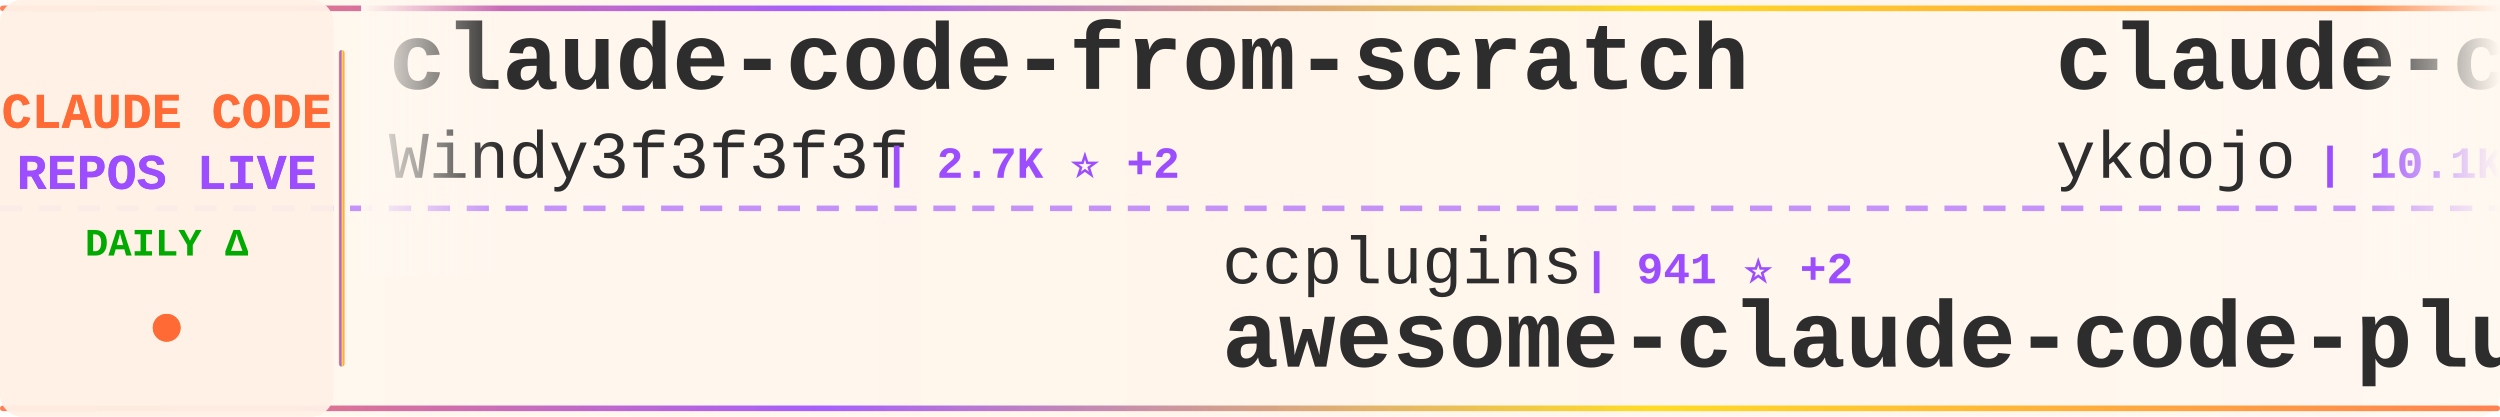
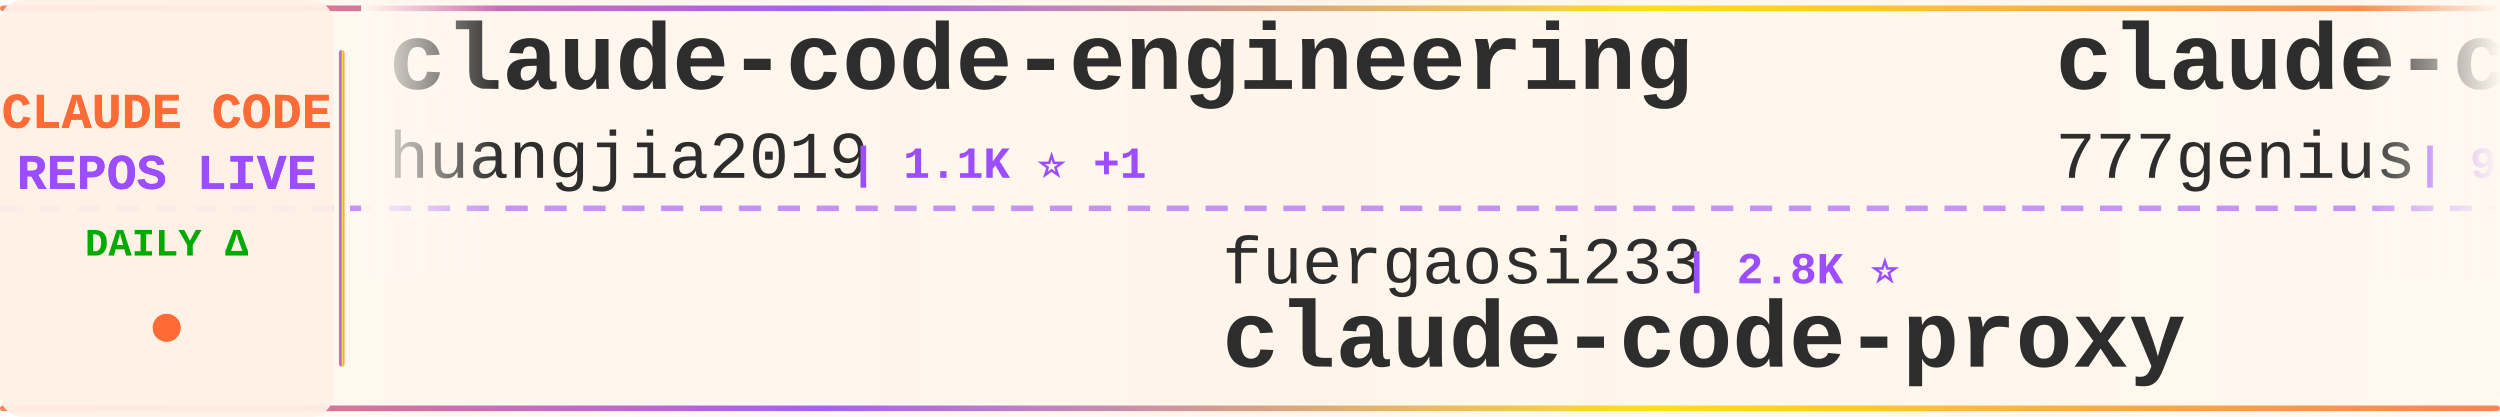
<svg xmlns="http://www.w3.org/2000/svg" width="900" height="150">
  <defs>
    <linearGradient id="tickerBg" x1="0%" y1="0%" x2="100%" y2="0%">
      <stop offset="0%" style="stop-color:#fff8f0;stop-opacity:0.98" />
      <stop offset="50%" style="stop-color:#fff5eb;stop-opacity:1" />
      <stop offset="100%" style="stop-color:#fff8f0;stop-opacity:0.98" />
    </linearGradient>
    <linearGradient id="borderGrad" x1="0%" y1="0%" x2="100%" y2="0%">
      <stop offset="0%" style="stop-color:#FF6B35;stop-opacity:0.85">
        <animate attributeName="stop-opacity" values="0.85;1;0.85" dur="2s" repeatCount="indefinite" />
      </stop>
      <stop offset="33%" style="stop-color:#9C4EFF;stop-opacity:0.9">
        <animate attributeName="stop-opacity" values="0.9;1;0.9" dur="2.2s" repeatCount="indefinite" />
      </stop>
      <stop offset="66%" style="stop-color:#FFD700;stop-opacity:0.85">
        <animate attributeName="stop-opacity" values="0.85;1;0.85" dur="1.8s" repeatCount="indefinite" />
      </stop>
      <stop offset="100%" style="stop-color:#FF6B35;stop-opacity:0.85">
        <animate attributeName="stop-opacity" values="0.85;1;0.85" dur="2s" repeatCount="indefinite" />
      </stop>
    </linearGradient>
    <filter id="textGlow">
      <feGaussianBlur stdDeviation="0.15" result="coloredBlur" />
      <feMerge>
        <feMergeNode in="coloredBlur" />
        <feMergeNode in="SourceGraphic" />
      </feMerge>
    </filter>
    <filter id="metricGlow">
      <feGaussianBlur stdDeviation="0.2" result="coloredBlur" />
      <feMerge>
        <feMergeNode in="coloredBlur" />
        <feMergeNode in="SourceGraphic" />
      </feMerge>
    </filter>
    <linearGradient id="leftFade" x1="0%" y1="0%" x2="100%" y2="0%">
      <stop offset="0%" style="stop-color:#fff8f0;stop-opacity:1" />
      <stop offset="100%" style="stop-color:#fff8f0;stop-opacity:0" />
    </linearGradient>
    <linearGradient id="rightFade" x1="0%" y1="0%" x2="100%" y2="0%">
      <stop offset="0%" style="stop-color:#fff8f0;stop-opacity:0" />
      <stop offset="100%" style="stop-color:#fff8f0;stop-opacity:1" />
    </linearGradient>
  </defs>
  <rect width="900" height="150" fill="url(#tickerBg)" rx="8" />
  <rect x="0" y="2" width="900" height="2" fill="url(#borderGrad)" rx="1" />
  <rect x="0" y="146" width="900" height="2" fill="url(#borderGrad)" rx="1" />
  <line x1="0" y1="75" x2="900" y2="75" stroke="#9C4EFF" stroke-width="2" stroke-dasharray="8 6" opacity="0.6" />
  <rect x="0" y="0" width="120" height="150" fill="#fff0e6" opacity="0.95" rx="8" />
  <text x="60" y="46" font-family="'Courier New', monospace" font-size="18" font-weight="bold" fill="#FF6B35" text-anchor="middle" filter="url(#textGlow)">
    CLAUDE CODE
  </text>
  <text x="60" y="68" font-family="'Courier New', monospace" font-size="18" font-weight="bold" fill="#9C4EFF" text-anchor="middle" filter="url(#textGlow)">
    REPOS LIVE
  </text>
  <text x="60" y="92" font-family="'Courier New', monospace" font-size="14" font-weight="bold" fill="#00aa00" text-anchor="middle">
    DAILY Δ
  </text>
  <circle cx="60" cy="118" r="5" fill="#FF6B35" filter="url(#metricGlow)">
    <animate attributeName="r" values="4;6;4" dur="1.5s" repeatCount="indefinite" />
    <animate attributeName="opacity" values="0.6;1;0.6" dur="1.5s" repeatCount="indefinite" />
  </circle>
  <rect x="122" y="18" width="2" height="114" fill="url(#borderGrad)" rx="1" />
  <clipPath id="tickerClip">
    <rect x="130" y="0" width="770" height="150" />
  </clipPath>
  <g clip-path="url(#tickerClip)">
    <g id="tickerItems">
      <animateTransform attributeName="transform" attributeType="XML" type="translate" from="0 0" to="-3000 0" dur="54s" repeatCount="indefinite" />
      <g transform="translate(0, 0)">
-         <text x="140" y="32" font-family="'Courier New', monospace" font-size="34" font-weight="bold" fill="#2d2d2d">claude-code-from-scratch</text>
-         <text x="140" y="64" font-family="'Courier New', monospace" font-size="24" font-weight="normal" fill="#2d2d2d" opacity="1.0">Windy3f3f3f3f</text>
-         <text x="318" y="64" font-family="'Courier New', monospace" font-size="16" font-weight="bold" fill="#9C4EFF"> | 2.7K ⭐ +2</text>
+         <text x="140" y="32" font-family="'Courier New', monospace" font-size="34" font-weight="bold" fill="#2d2d2d">claude-code-engineering</text>
+         <text x="140" y="64" font-family="'Courier New', monospace" font-size="24" font-weight="normal" fill="#2d2d2d" opacity="1.0">huangjia2019</text>
+         <text x="306" y="64" font-family="'Courier New', monospace" font-size="16" font-weight="bold" fill="#9C4EFF"> | 1.1K ⭐ +1</text>
      </g>
      <g transform="translate(300, 0)">
-         <text x="140" y="102" font-family="'Courier New', monospace" font-size="24" font-weight="normal" fill="#2d2d2d" opacity="1.0">ccplugins</text>
-         <text x="270" y="102" font-family="'Courier New', monospace" font-size="16" font-weight="bold" fill="#9C4EFF"> | 941 ⭐ +2</text>
-         <text x="140" y="132" font-family="'Courier New', monospace" font-size="34" font-weight="bold" fill="#2d2d2d">awesome-claude-code-plug...</text>
+         <text x="140" y="102" font-family="'Courier New', monospace" font-size="24" font-weight="normal" fill="#2d2d2d" opacity="1.0">fuergaosi233</text>
+         <text x="306" y="102" font-family="'Courier New', monospace" font-size="16" font-weight="bold" fill="#9C4EFF"> | 2.8K ⭐</text>
+         <text x="140" y="132" font-family="'Courier New', monospace" font-size="34" font-weight="bold" fill="#2d2d2d">claude-code-proxy</text>
      </g>
      <g transform="translate(600, 0)">
-         <text x="140" y="32" font-family="'Courier New', monospace" font-size="34" font-weight="bold" fill="#2d2d2d">claude-code-tips</text>
-         <text x="140" y="64" font-family="'Courier New', monospace" font-size="24" font-weight="normal" fill="#2d2d2d" opacity="1.0">ykdojo</text>
-         <text x="234" y="64" font-family="'Courier New', monospace" font-size="16" font-weight="bold" fill="#9C4EFF"> | 10.1K ⭐ +2</text>
+         <text x="140" y="32" font-family="'Courier New', monospace" font-size="34" font-weight="bold" fill="#2d2d2d">claude-code-source-code</text>
+         <text x="140" y="64" font-family="'Courier New', monospace" font-size="24" font-weight="normal" fill="#2d2d2d" opacity="1.0">777genius</text>
+         <text x="270" y="64" font-family="'Courier New', monospace" font-size="16" font-weight="bold" fill="#9C4EFF"> | 933 ⭐</text>
      </g>
      <g transform="translate(900, 0)">
-         <text x="140" y="102" font-family="'Courier New', monospace" font-size="24" font-weight="normal" fill="#2d2d2d" opacity="1.0">anthropics</text>
-         <text x="282" y="102" font-family="'Courier New', monospace" font-size="16" font-weight="bold" fill="#9C4EFF"> | 8.9K ⭐ +3</text>
-         <text x="140" y="132" font-family="'Courier New', monospace" font-size="34" font-weight="bold" fill="#2d2d2d">claude-code-action</text>
+         <text x="140" y="102" font-family="'Courier New', monospace" font-size="24" font-weight="normal" fill="#2d2d2d" opacity="1.0">Cranot</text>
+         <text x="234" y="102" font-family="'Courier New', monospace" font-size="16" font-weight="bold" fill="#9C4EFF"> | 2.9K ⭐</text>
+         <text x="140" y="132" font-family="'Courier New', monospace" font-size="34" font-weight="bold" fill="#2d2d2d">claude-code-guide</text>
      </g>
      <g transform="translate(1200, 0)">
-         <text x="140" y="32" font-family="'Courier New', monospace" font-size="34" font-weight="bold" fill="#2d2d2d">claude-code-prompts</text>
-         <text x="140" y="64" font-family="'Courier New', monospace" font-size="24" font-weight="normal" fill="#2d2d2d" opacity="1.0">repowise-dev</text>
-         <text x="306" y="64" font-family="'Courier New', monospace" font-size="16" font-weight="bold" fill="#9C4EFF"> | 1.2K ⭐</text>
+         <text x="140" y="32" font-family="'Courier New', monospace" font-size="34" font-weight="bold" fill="#2d2d2d">claude-code-showcase</text>
+         <text x="140" y="64" font-family="'Courier New', monospace" font-size="24" font-weight="normal" fill="#2d2d2d" opacity="1.0">ChrisWiles</text>
+         <text x="282" y="64" font-family="'Courier New', monospace" font-size="16" font-weight="bold" fill="#9C4EFF"> | 6.1K ⭐ +2</text>
      </g>
      <g transform="translate(1500, 0)">
-         <text x="140" y="102" font-family="'Courier New', monospace" font-size="24" font-weight="normal" fill="#2d2d2d" opacity="1.0">edmund-io</text>
-         <text x="270" y="102" font-family="'Courier New', monospace" font-size="16" font-weight="bold" fill="#9C4EFF"> | 1.5K ⭐</text>
-         <text x="140" y="132" font-family="'Courier New', monospace" font-size="34" font-weight="bold" fill="#2d2d2d">edmunds-claude-code</text>
+         <text x="140" y="102" font-family="'Courier New', monospace" font-size="24" font-weight="normal" fill="#2d2d2d" opacity="1.0">ChinaSiro</text>
+         <text x="270" y="102" font-family="'Courier New', monospace" font-size="16" font-weight="bold" fill="#9C4EFF"> | 9.7K ⭐ +3</text>
+         <text x="140" y="132" font-family="'Courier New', monospace" font-size="34" font-weight="bold" fill="#2d2d2d">claude-code-sourcemap</text>
      </g>
      <g transform="translate(1800, 0)">
-         <text x="140" y="32" font-family="'Courier New', monospace" font-size="34" font-weight="bold" fill="#2d2d2d">claude-code-my-workflow</text>
-         <text x="140" y="64" font-family="'Courier New', monospace" font-size="24" font-weight="normal" fill="#2d2d2d" opacity="1.0">pedrohcgs</text>
-         <text x="270" y="64" font-family="'Courier New', monospace" font-size="16" font-weight="bold" fill="#9C4EFF"> | 1.6K ⭐</text>
+         <text x="140" y="32" font-family="'Courier New', monospace" font-size="34" font-weight="bold" fill="#2d2d2d">claude-code-video-toolki...</text>
+         <text x="140" y="64" font-family="'Courier New', monospace" font-size="24" font-weight="normal" fill="#2d2d2d" opacity="1.0">digitalsamba</text>
+         <text x="306" y="64" font-family="'Courier New', monospace" font-size="16" font-weight="bold" fill="#9C4EFF"> | 2.1K ⭐</text>
      </g>
      <g transform="translate(2100, 0)">
-         <text x="140" y="102" font-family="'Courier New', monospace" font-size="24" font-weight="normal" fill="#2d2d2d" opacity="1.0">VILA-Lab</text>
-         <text x="258" y="102" font-family="'Courier New', monospace" font-size="16" font-weight="bold" fill="#9C4EFF"> | 2.1K ⭐</text>
-         <text x="140" y="132" font-family="'Courier New', monospace" font-size="34" font-weight="bold" fill="#2d2d2d">Dive-into-Claude-Code</text>
+         <text x="140" y="102" font-family="'Courier New', monospace" font-size="24" font-weight="normal" fill="#2d2d2d" opacity="1.0">Yeachan-Heo</text>
+         <text x="294" y="102" font-family="'Courier New', monospace" font-size="16" font-weight="bold" fill="#9C4EFF"> | 39.2K ⭐ +6</text>
+         <text x="140" y="132" font-family="'Courier New', monospace" font-size="34" font-weight="bold" fill="#2d2d2d">oh-my-claudecode</text>
      </g>
      <g transform="translate(2400, 0)">
-         <text x="140" y="32" font-family="'Courier New', monospace" font-size="34" font-weight="bold" fill="#2d2d2d">claude-code-sourcemap</text>
-         <text x="140" y="64" font-family="'Courier New', monospace" font-size="24" font-weight="normal" fill="#2d2d2d" opacity="1.0">ChinaSiro</text>
-         <text x="270" y="64" font-family="'Courier New', monospace" font-size="16" font-weight="bold" fill="#9C4EFF"> | 9.7K ⭐</text>
+         <text x="140" y="32" font-family="'Courier New', monospace" font-size="34" font-weight="bold" fill="#2d2d2d">claude-code-source</text>
+         <text x="140" y="64" font-family="'Courier New', monospace" font-size="24" font-weight="normal" fill="#2d2d2d" opacity="1.0">JrCx7scC</text>
+         <text x="258" y="64" font-family="'Courier New', monospace" font-size="16" font-weight="bold" fill="#9C4EFF"> | 376 ⭐</text>
      </g>
      <g transform="translate(2700, 0)">
-         <text x="140" y="102" font-family="'Courier New', monospace" font-size="24" font-weight="normal" fill="#2d2d2d" opacity="1.0">overwirehq</text>
-         <text x="282" y="102" font-family="'Courier New', monospace" font-size="16" font-weight="bold" fill="#9C4EFF"> | 2.8K ⭐</text>
-         <text x="140" y="132" font-family="'Courier New', monospace" font-size="34" font-weight="bold" fill="#2d2d2d">claude-code-telegram</text>
+         <text x="140" y="102" font-family="'Courier New', monospace" font-size="24" font-weight="normal" fill="#2d2d2d" opacity="1.0">1rgs</text>
+         <text x="210" y="102" font-family="'Courier New', monospace" font-size="16" font-weight="bold" fill="#9C4EFF"> | 3.7K ⭐</text>
+         <text x="140" y="132" font-family="'Courier New', monospace" font-size="34" font-weight="bold" fill="#2d2d2d">claude-code-proxy</text>
      </g>
      <g transform="translate(3000, 0)">
-         <text x="140" y="32" font-family="'Courier New', monospace" font-size="34" font-weight="bold" fill="#2d2d2d">claude-code-from-scratch</text>
-         <text x="140" y="64" font-family="'Courier New', monospace" font-size="24" font-weight="normal" fill="#2d2d2d" opacity="1.0">Windy3f3f3f3f</text>
-         <text x="318" y="64" font-family="'Courier New', monospace" font-size="16" font-weight="bold" fill="#9C4EFF"> | 2.7K ⭐ +2</text>
+         <text x="140" y="32" font-family="'Courier New', monospace" font-size="34" font-weight="bold" fill="#2d2d2d">claude-code-engineering</text>
+         <text x="140" y="64" font-family="'Courier New', monospace" font-size="24" font-weight="normal" fill="#2d2d2d" opacity="1.0">huangjia2019</text>
+         <text x="306" y="64" font-family="'Courier New', monospace" font-size="16" font-weight="bold" fill="#9C4EFF"> | 1.1K ⭐ +1</text>
      </g>
      <g transform="translate(3300, 0)">
-         <text x="140" y="102" font-family="'Courier New', monospace" font-size="24" font-weight="normal" fill="#2d2d2d" opacity="1.0">ccplugins</text>
-         <text x="270" y="102" font-family="'Courier New', monospace" font-size="16" font-weight="bold" fill="#9C4EFF"> | 941 ⭐ +2</text>
-         <text x="140" y="132" font-family="'Courier New', monospace" font-size="34" font-weight="bold" fill="#2d2d2d">awesome-claude-code-plug...</text>
+         <text x="140" y="102" font-family="'Courier New', monospace" font-size="24" font-weight="normal" fill="#2d2d2d" opacity="1.0">fuergaosi233</text>
+         <text x="306" y="102" font-family="'Courier New', monospace" font-size="16" font-weight="bold" fill="#9C4EFF"> | 2.8K ⭐</text>
+         <text x="140" y="132" font-family="'Courier New', monospace" font-size="34" font-weight="bold" fill="#2d2d2d">claude-code-proxy</text>
      </g>
      <g transform="translate(3600, 0)">
-         <text x="140" y="32" font-family="'Courier New', monospace" font-size="34" font-weight="bold" fill="#2d2d2d">claude-code-tips</text>
-         <text x="140" y="64" font-family="'Courier New', monospace" font-size="24" font-weight="normal" fill="#2d2d2d" opacity="1.0">ykdojo</text>
-         <text x="234" y="64" font-family="'Courier New', monospace" font-size="16" font-weight="bold" fill="#9C4EFF"> | 10.1K ⭐ +2</text>
+         <text x="140" y="32" font-family="'Courier New', monospace" font-size="34" font-weight="bold" fill="#2d2d2d">claude-code-source-code</text>
+         <text x="140" y="64" font-family="'Courier New', monospace" font-size="24" font-weight="normal" fill="#2d2d2d" opacity="1.0">777genius</text>
+         <text x="270" y="64" font-family="'Courier New', monospace" font-size="16" font-weight="bold" fill="#9C4EFF"> | 933 ⭐</text>
      </g>
      <g transform="translate(3900, 0)">
-         <text x="140" y="102" font-family="'Courier New', monospace" font-size="24" font-weight="normal" fill="#2d2d2d" opacity="1.0">anthropics</text>
-         <text x="282" y="102" font-family="'Courier New', monospace" font-size="16" font-weight="bold" fill="#9C4EFF"> | 8.9K ⭐ +3</text>
-         <text x="140" y="132" font-family="'Courier New', monospace" font-size="34" font-weight="bold" fill="#2d2d2d">claude-code-action</text>
+         <text x="140" y="102" font-family="'Courier New', monospace" font-size="24" font-weight="normal" fill="#2d2d2d" opacity="1.0">Cranot</text>
+         <text x="234" y="102" font-family="'Courier New', monospace" font-size="16" font-weight="bold" fill="#9C4EFF"> | 2.9K ⭐</text>
+         <text x="140" y="132" font-family="'Courier New', monospace" font-size="34" font-weight="bold" fill="#2d2d2d">claude-code-guide</text>
      </g>
    </g>
  </g>
  <rect x="130" y="0" width="50" height="100" fill="url(#leftFade)" />
  <rect x="850" y="0" width="50" height="100" fill="url(#rightFade)" />
</svg>
